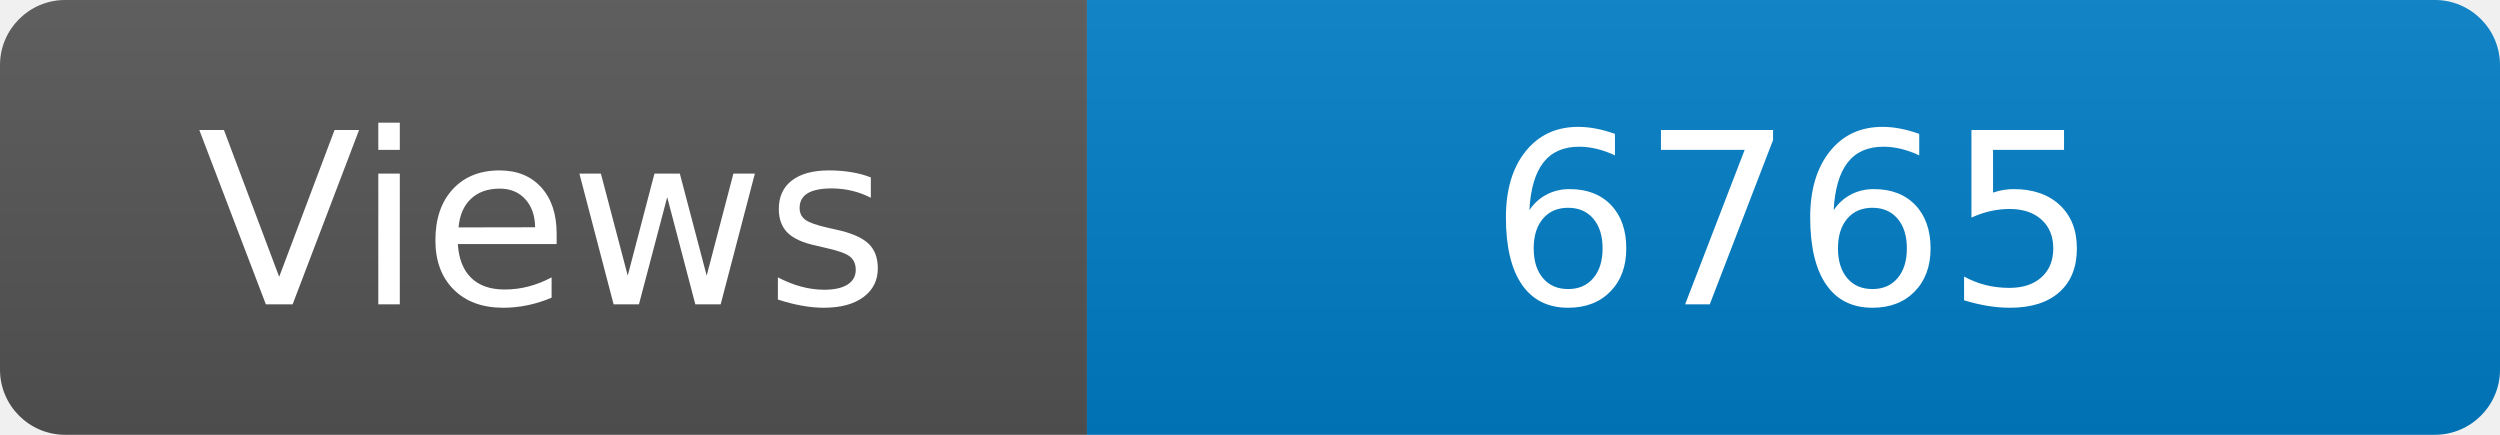
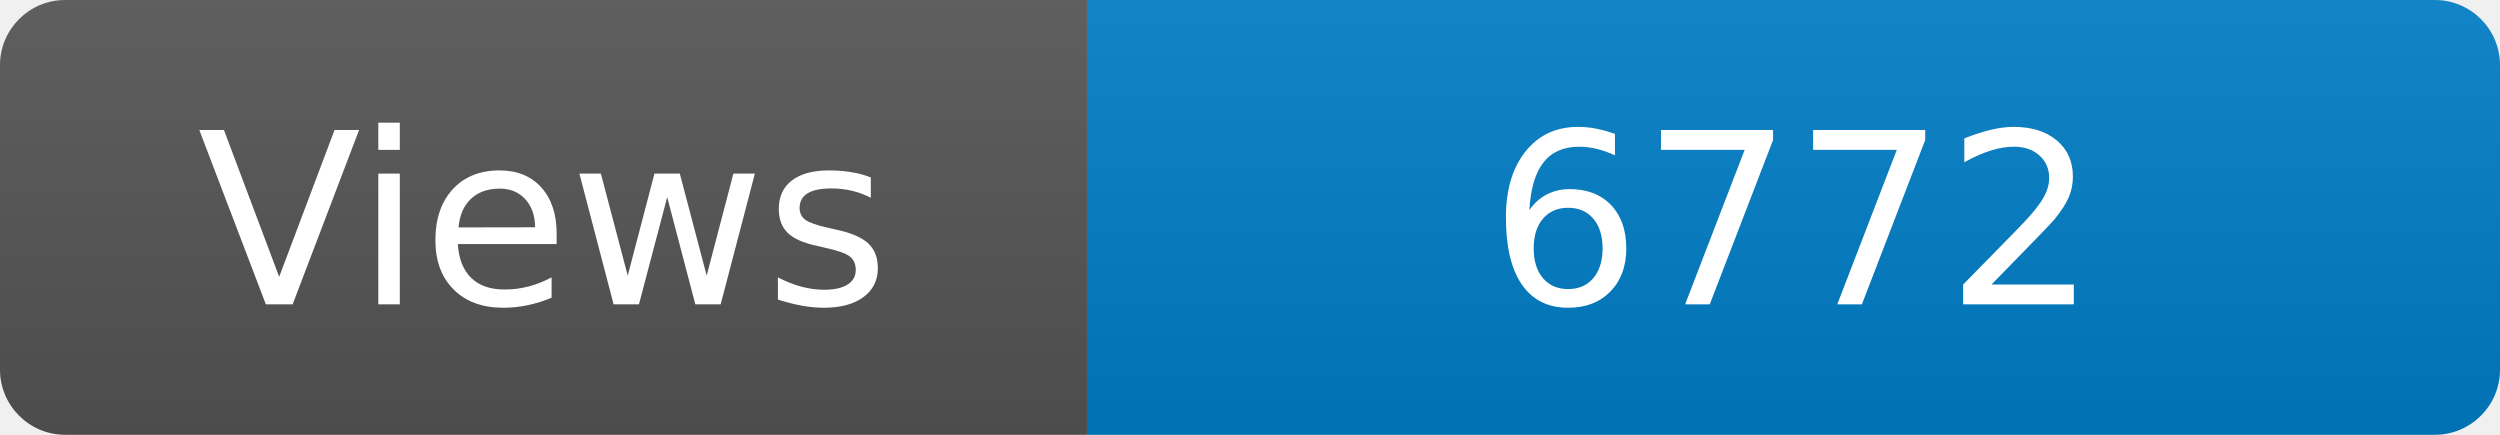
<svg xmlns="http://www.w3.org/2000/svg" width="115" height="20" role="img" aria-label="Maintained?: yes">
  <linearGradient id="s" x2="0" y2="100%">
    <stop offset="0" stop-color="#bbb" stop-opacity=".1" />
    <stop offset="1" stop-opacity=".1" />
  </linearGradient>
  <clipPath id="r">
    <rect width="115" height="20" rx="3" fill="#fff" />
  </clipPath>
  <g clip-path="url(#r)">
    <rect width="50" height="20" fill="#555" />
    <rect x="50" width="160" height="20" fill="#007ec6" />
    <rect width="115" height="20" fill="url(#s)" />
  </g>
  <g fill="#fff" text-anchor="middle" font-family="Verdana,Geneva,DejaVu Sans,sans-serif" font-size="110">
    <text x="250" y="140" transform="scale(.1)" fill="#fff">Views</text>
-     <text x="825" y="140" transform="scale(.1)" fill="#fff">6765</text>
+     <text x="825" y="140" transform="scale(.1)" fill="#fff">6772</text>
  </g>
</svg>
